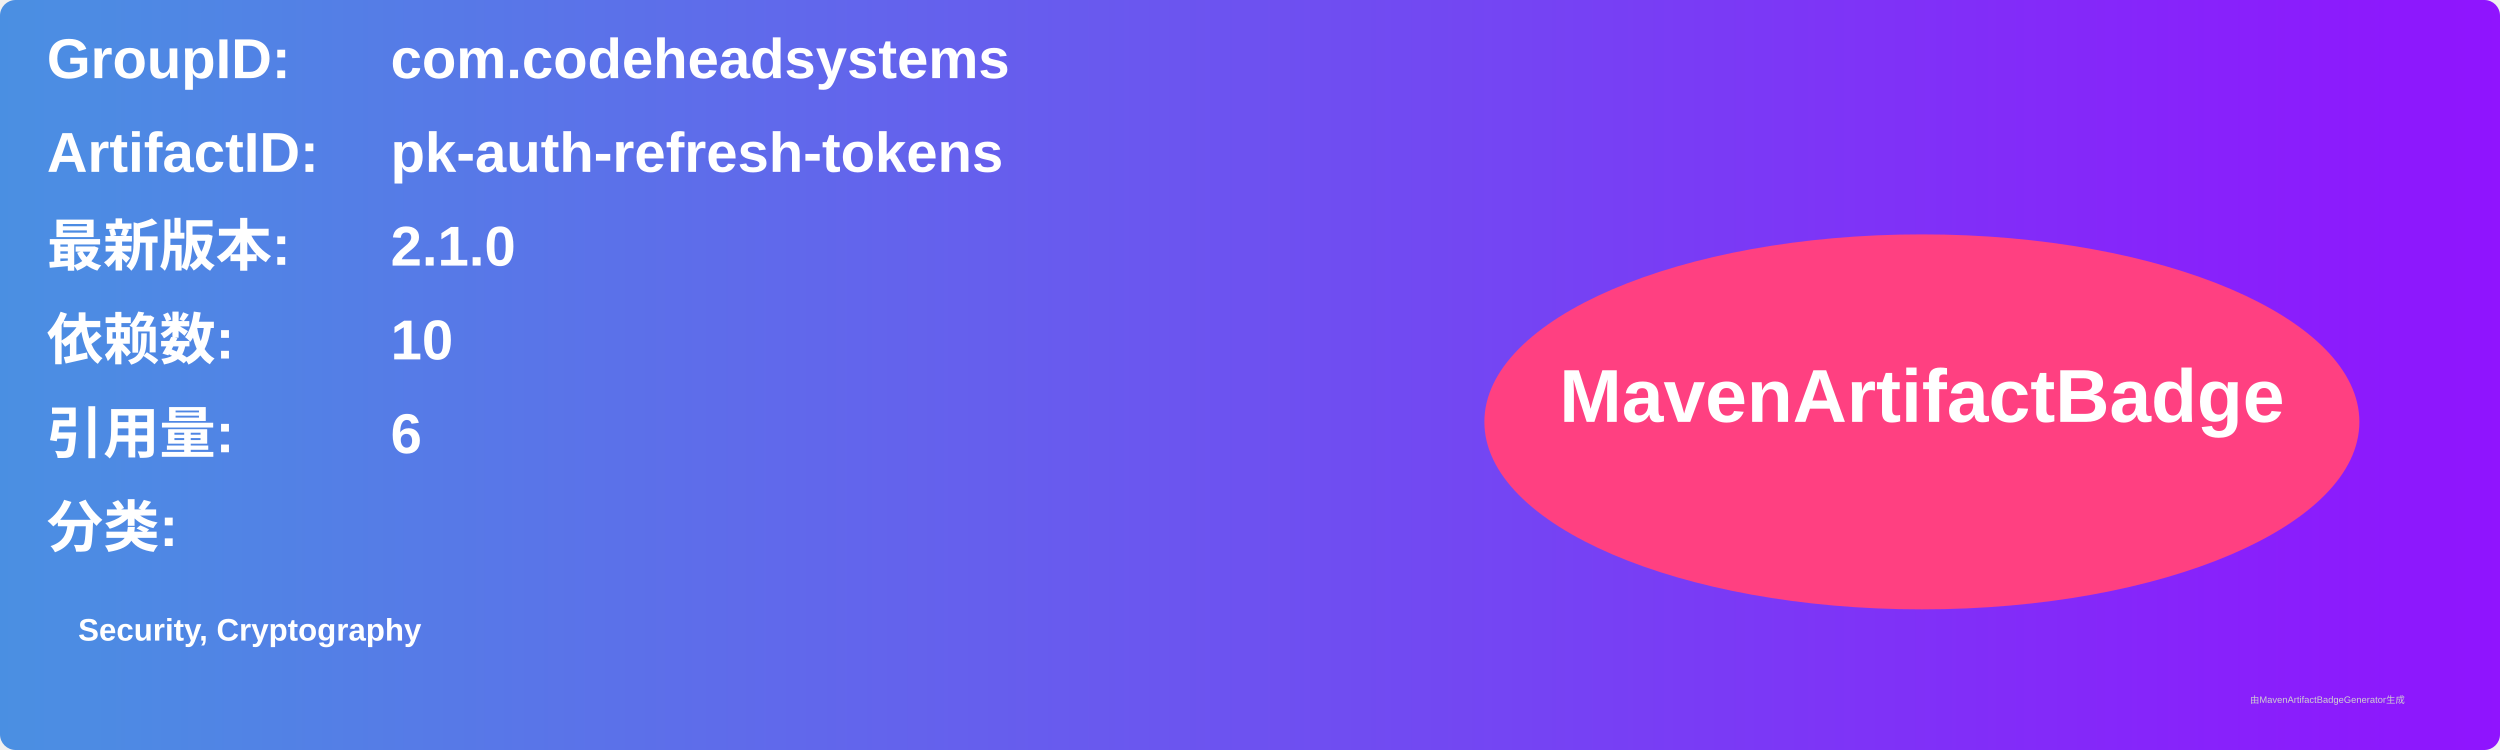
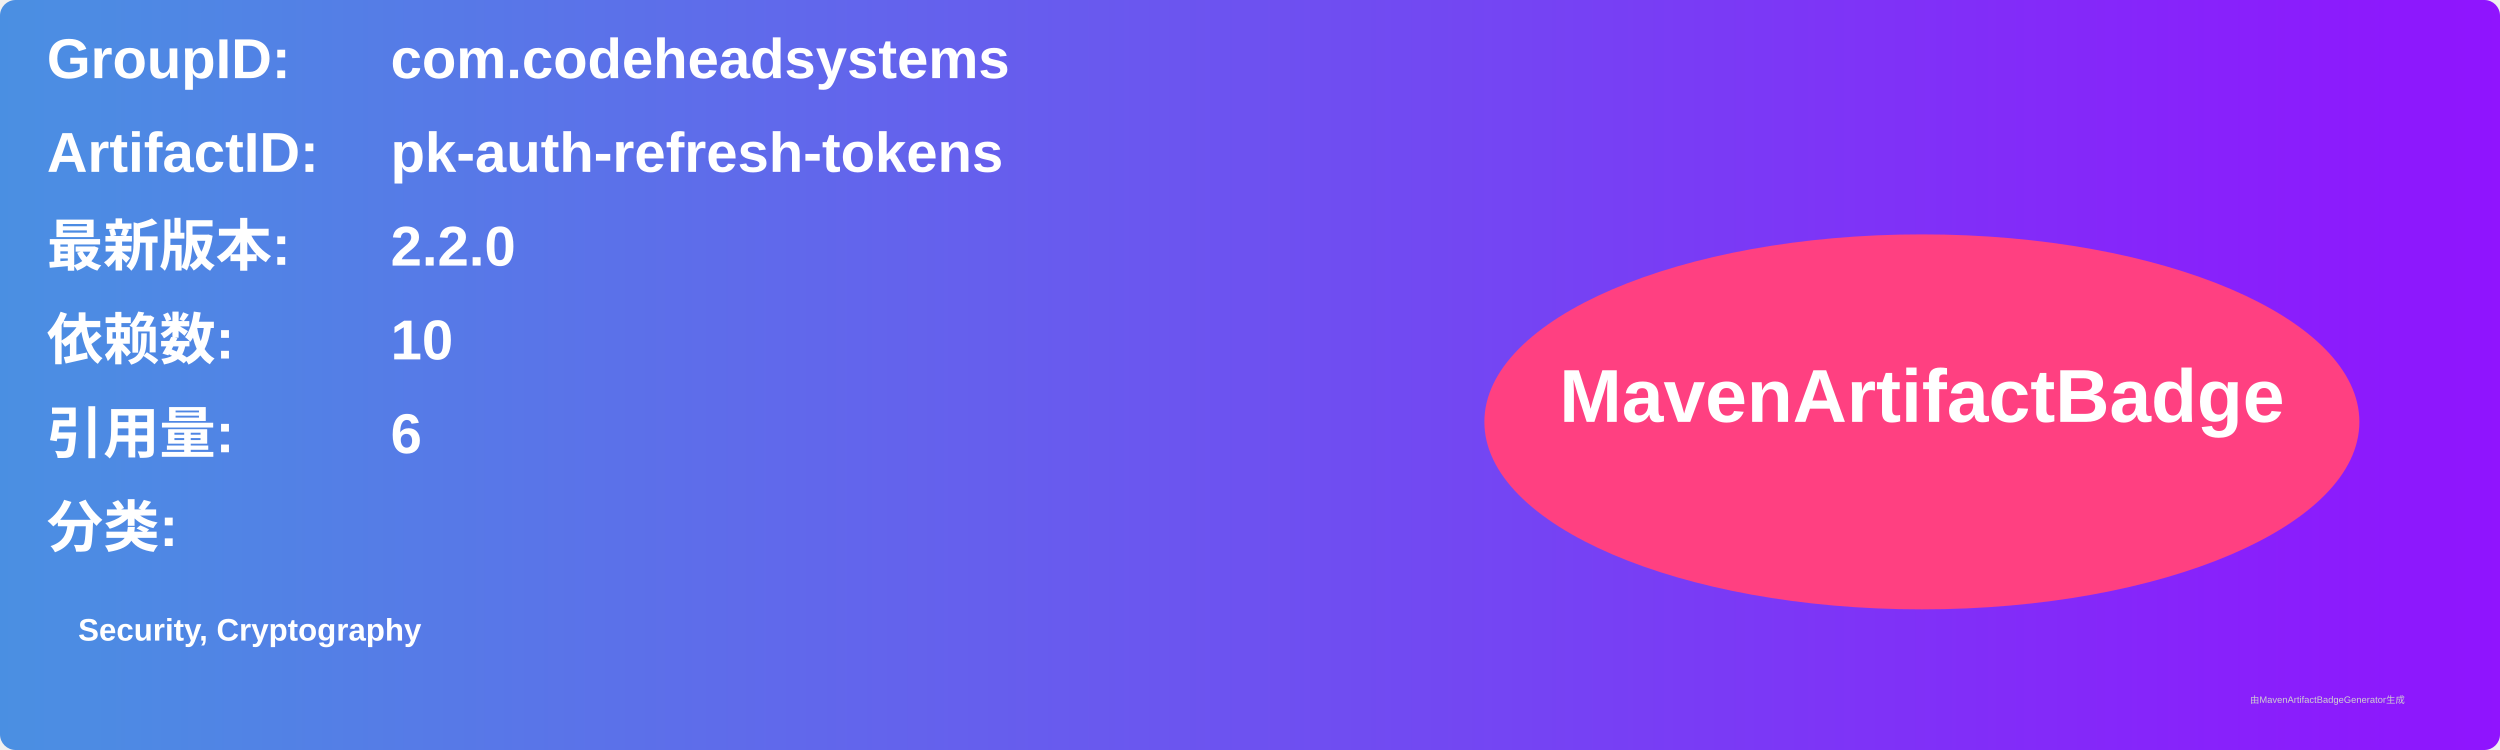
<svg xmlns="http://www.w3.org/2000/svg" width="800" height="240" viewBox="0 0 800 240">
  <linearGradient id="grad" x1="0%" y1="0%" x2="100%" y2="0%">
    <stop offset="0%" stop-color="#4a90e2" />
    <stop offset="100%" stop-color="#9013fe" />
  </linearGradient>
  <rect width="100%" height="100%" rx="5" ry="5" fill="url(#grad)" />
  <g transform="translate(15, 15)">
    <text x="0" y="10" font-family="Arial" font-size="18" fill="white" font-weight="bold" width="260">GroupID:</text>
    <text x="110" y="10" font-family="Arial" font-size="18" fill="white" font-weight="bold" width="460">com.codeheadsystems</text>
    <text x="0" y="40" font-family="Arial" font-size="18" fill="white" font-weight="bold" width="260">ArtifactID:</text>
    <text x="110" y="40" font-family="Arial" font-size="18" fill="white" font-weight="bold" width="460">pk-auth-refresh-tokens</text>
    <text x="0" y="70" font-family="Arial" font-size="18" fill="white" font-weight="bold">最新版本:</text>
    <text x="110" y="70" font-family="Arial" font-size="18" fill="white" font-weight="bold">
-       <tspan font-weight="bold">2.1.0</tspan>
+       <tspan font-weight="bold">2.2.0</tspan>
    </text>
    <text x="0" y="100" font-family="Arial" font-size="18" fill="white" font-weight="bold">依赖数: </text>
    <text x="110" y="100" font-family="Arial" font-size="18" fill="white">
      <tspan font-weight="bold">10</tspan>
    </text>
    <text x="0" y="130" font-family="Arial" font-size="18" fill="white" font-weight="bold">引用量: </text>
    <text x="110" y="130" font-family="Arial" font-size="18" fill="white">
      <tspan font-weight="bold">6</tspan>
    </text>
    <text x="0" y="160" font-family="Arial" font-size="18" fill="white" font-weight="bold">分类:</text>
    <text x="10" y="190" font-family="Arial" font-size="10" fill="white">
      <tspan font-weight="bold">Security, Cryptography</tspan>
    </text>
    <ellipse cx="600" cy="120" rx="140" ry="60" fill="#ff4081" />
    <text x="600" y="120" text-anchor="middle" font-family="Arial" font-size="24" fill="white" font-weight="bold">MavenArtifactBadge</text>
  </g>
  <text x="720" y="225" font-family="Arial" font-size="3" fill="#d0d0d0">由MavenArtifactBadgeGenerator生成</text>
</svg>
